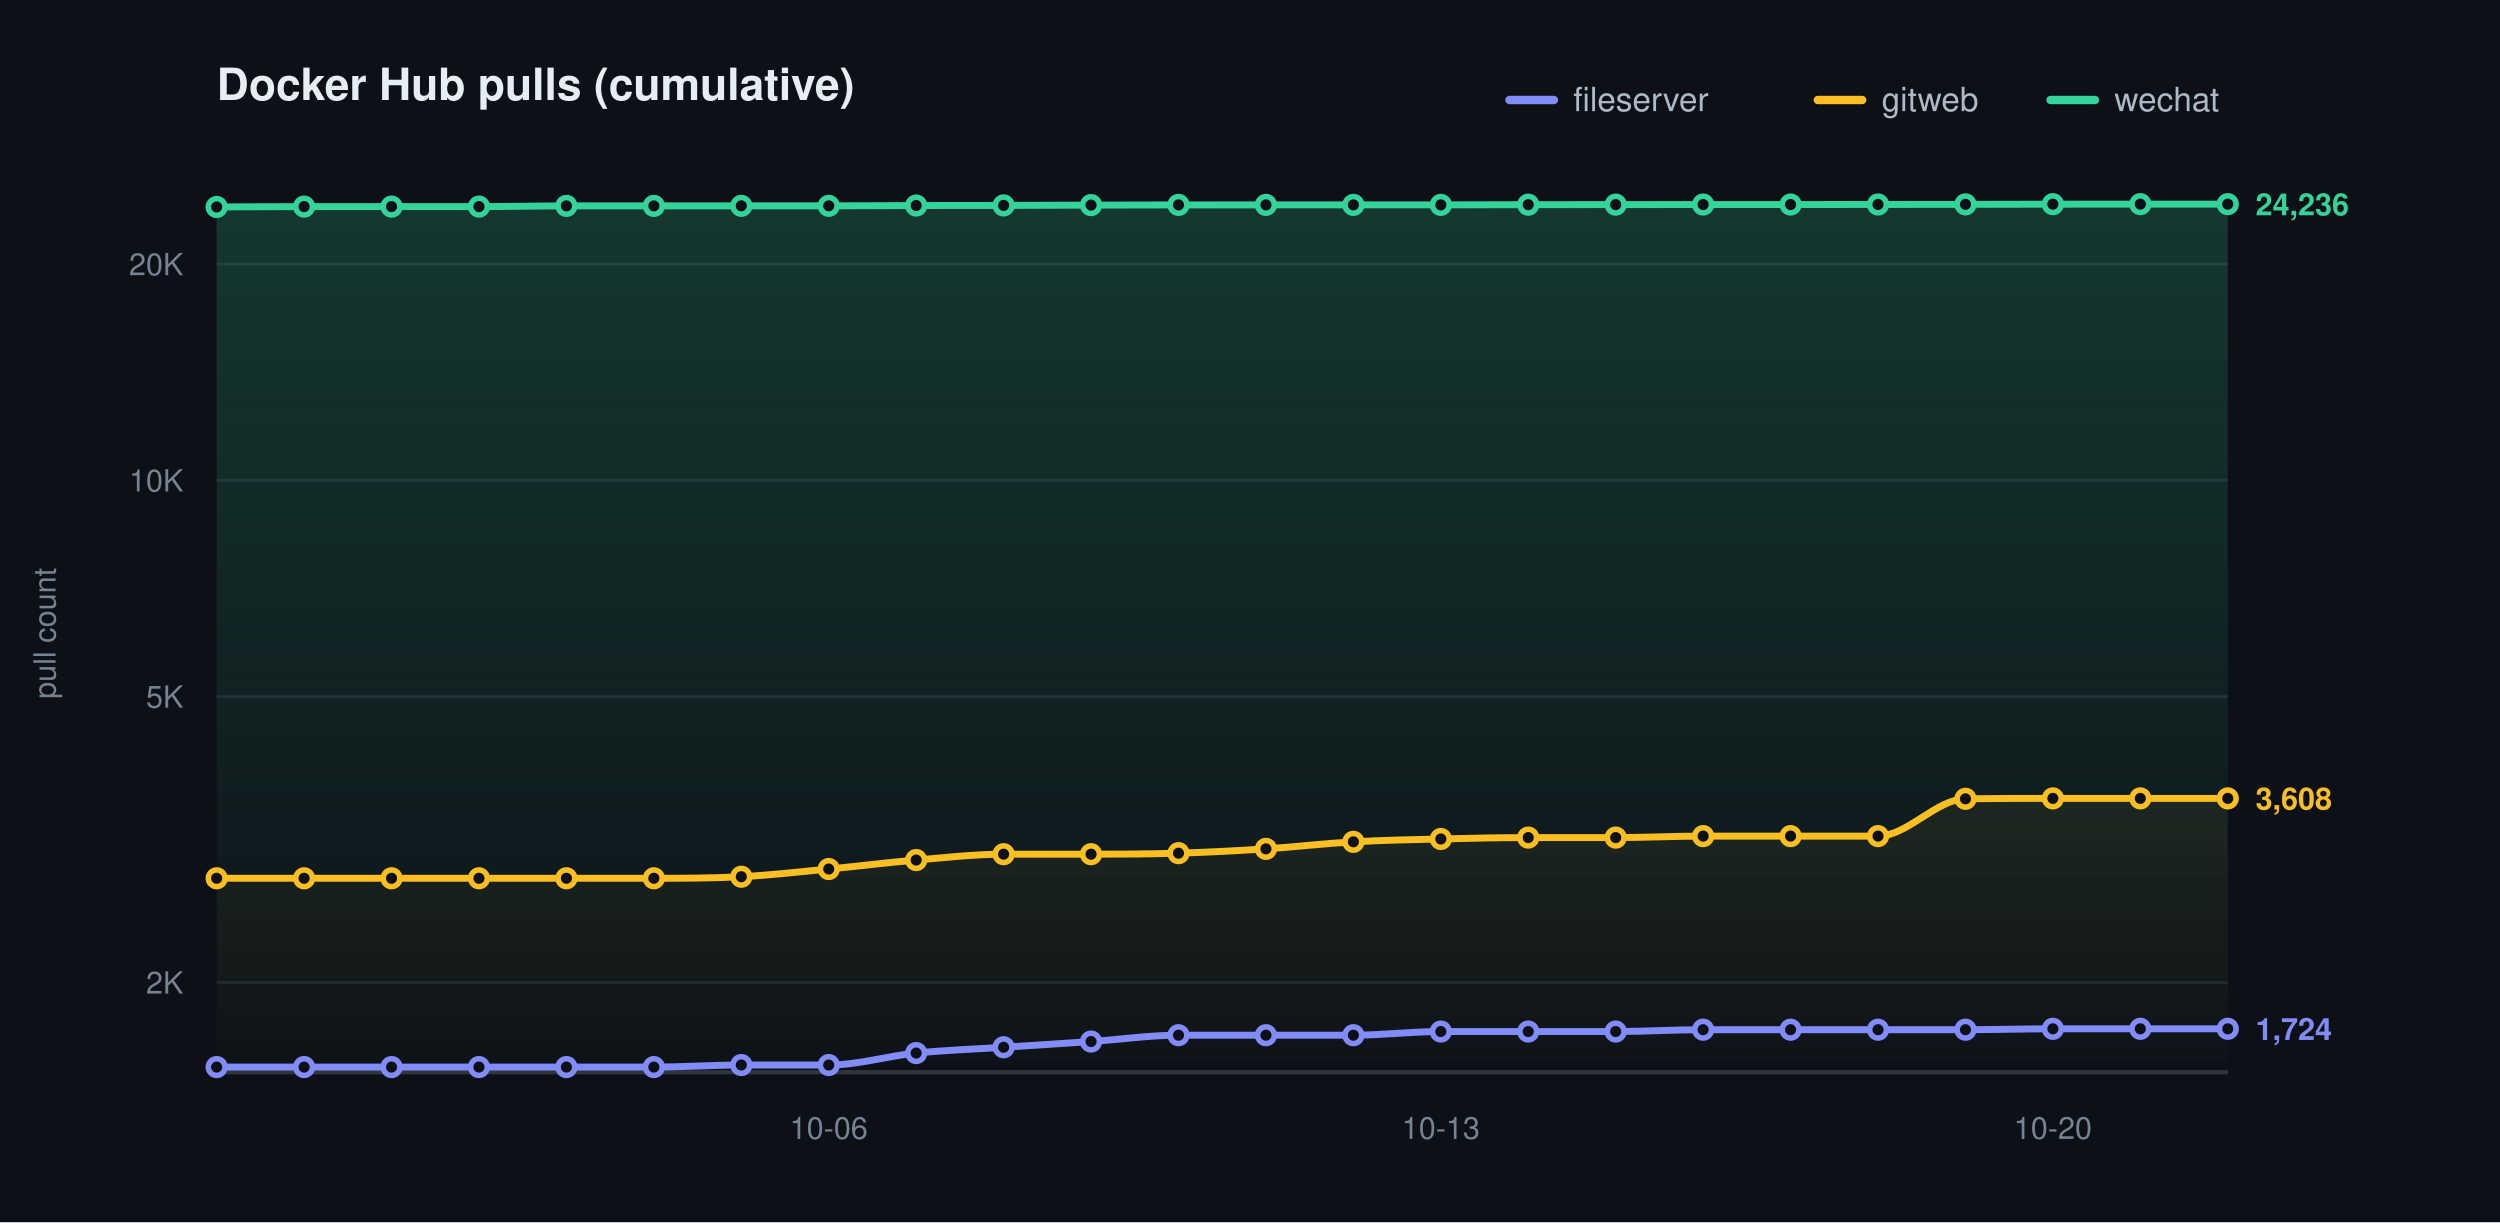
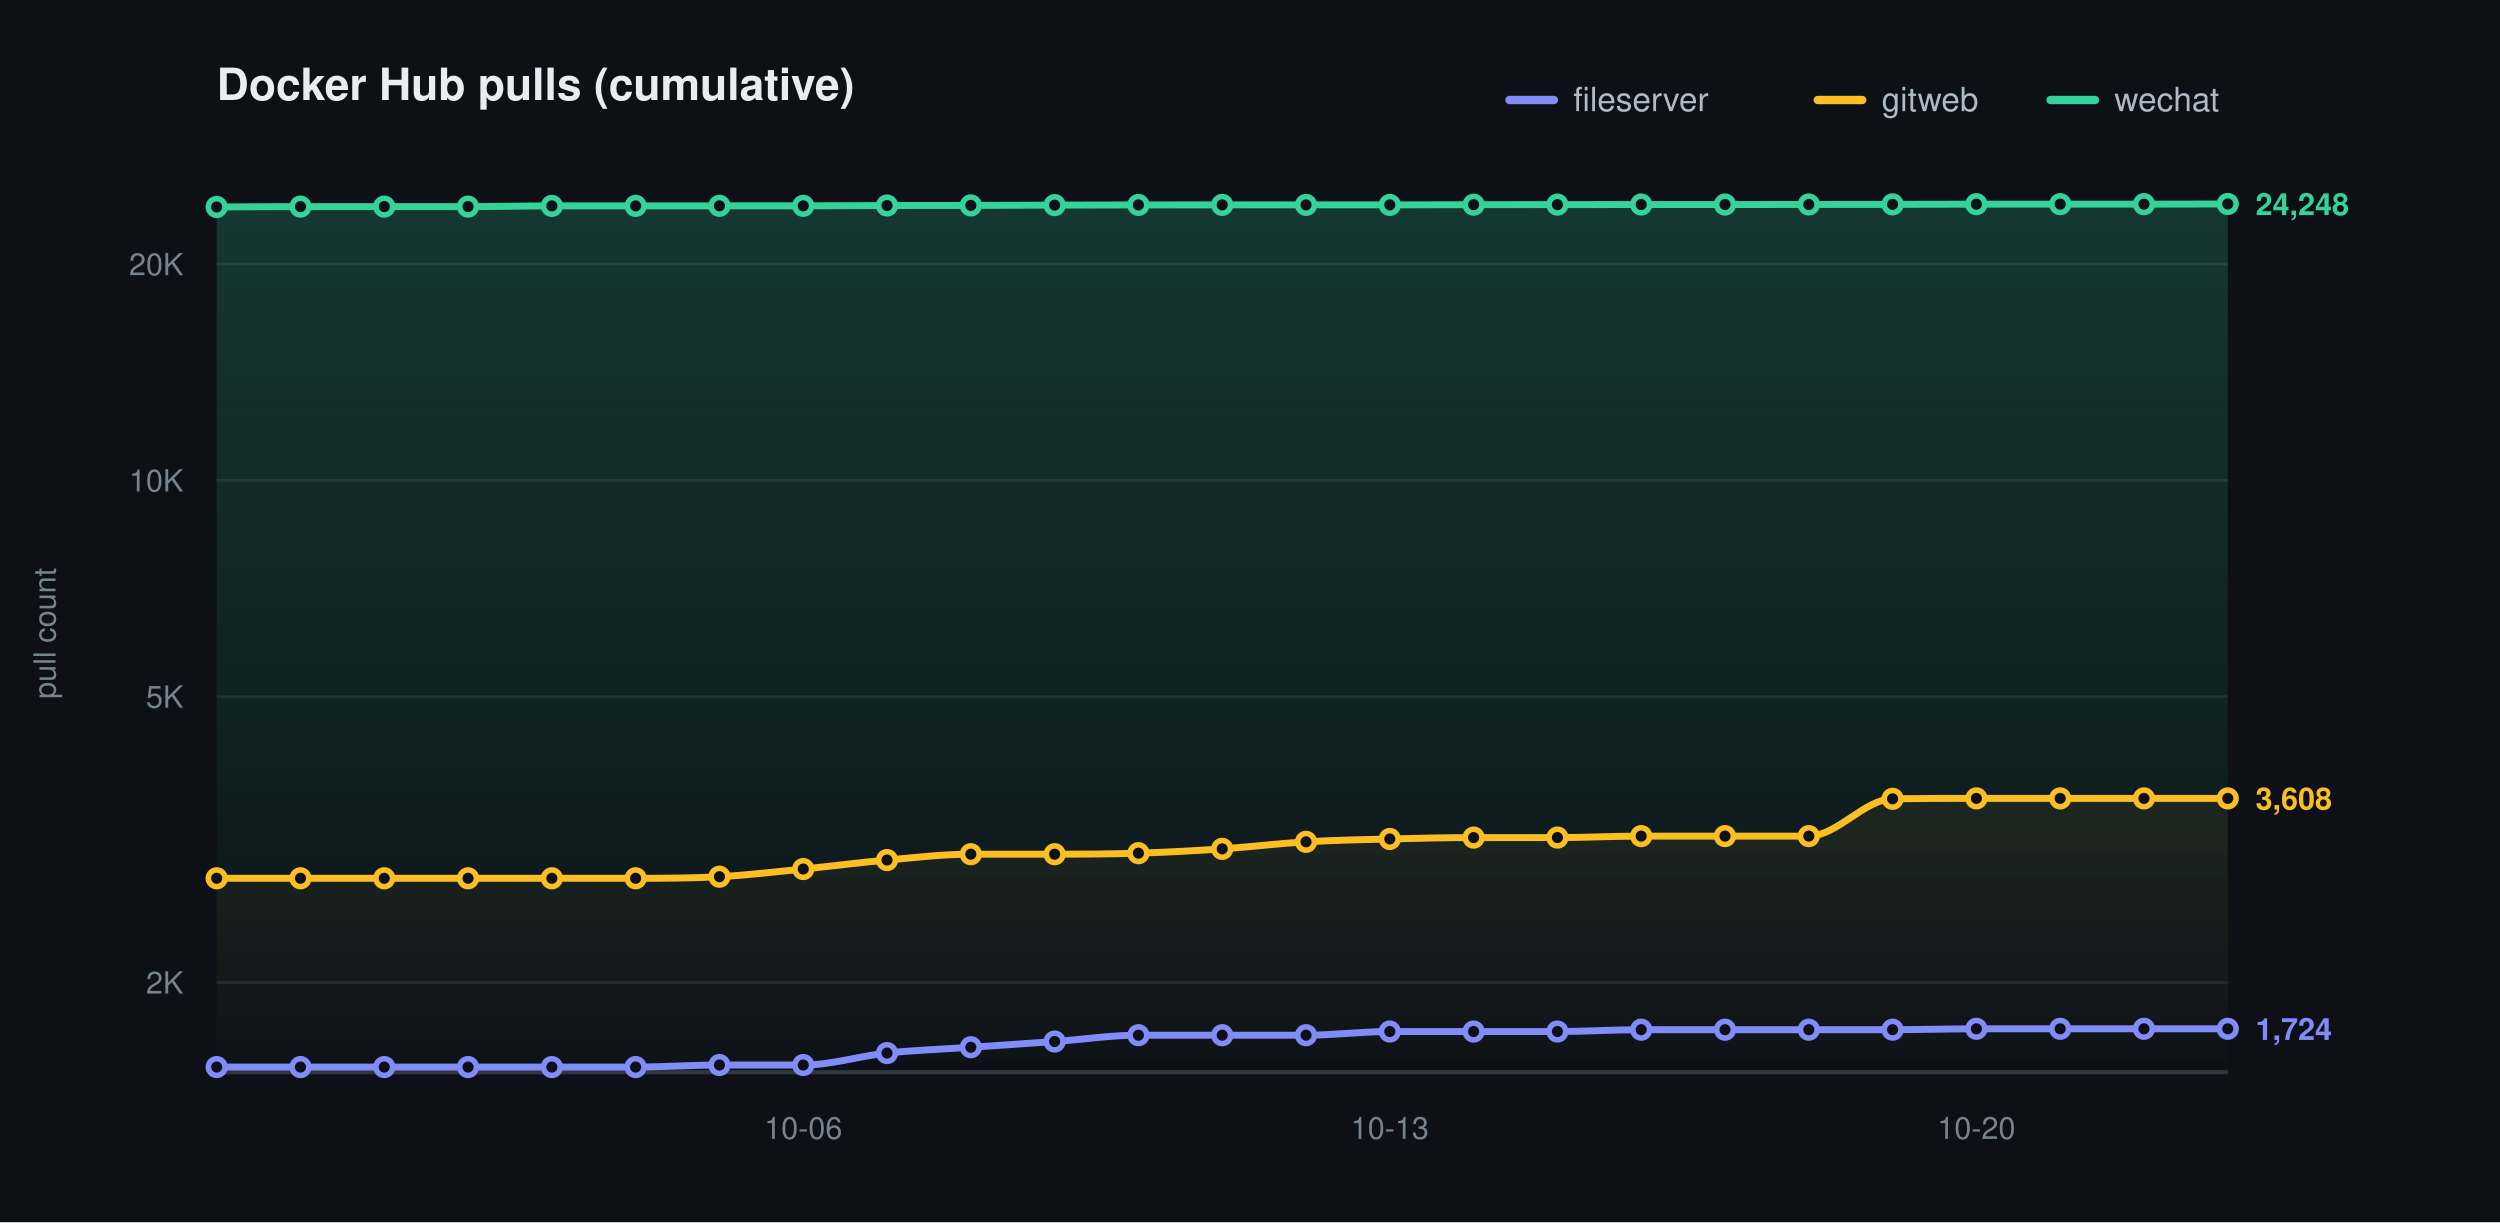
<svg xmlns="http://www.w3.org/2000/svg" width="900" height="440" viewBox="0 0 900 440" role="img" aria-label="Docker Hub pulls (cumulative)">
  <defs>
    <linearGradient id="grad0" gradientUnits="userSpaceOnUse" x1="0" y1="70.00" x2="0" y2="386.00">
      <stop offset="0" stop-color="#818cf8" stop-opacity="0.20" />
      <stop offset="1" stop-color="#818cf8" stop-opacity="0" />
    </linearGradient>
    <linearGradient id="grad1" gradientUnits="userSpaceOnUse" x1="0" y1="70.00" x2="0" y2="386.00">
      <stop offset="0" stop-color="#fbbf24" stop-opacity="0.20" />
      <stop offset="1" stop-color="#fbbf24" stop-opacity="0" />
    </linearGradient>
    <linearGradient id="grad2" gradientUnits="userSpaceOnUse" x1="0" y1="70.00" x2="0" y2="386.00">
      <stop offset="0" stop-color="#34d399" stop-opacity="0.20" />
      <stop offset="1" stop-color="#34d399" stop-opacity="0" />
    </linearGradient>
  </defs>
  <style>text{font-family:-apple-system,BlinkMacSystemFont,"Segoe UI",Helvetica,Arial,sans-serif}.t{font-size:16px;font-weight:600;fill:#e6edf3}.y{font-size:11px;fill:#768390}.x{font-size:11px;fill:#768390}.l{font-size:12px;fill:#adbac7}.e{font-size:11px;font-weight:600}</style>
  <rect width="900" height="440" fill="#0d1117" />
  <text class="t" x="78.00" y="36">Docker Hub pulls (cumulative)</text>
  <text class="y" x="20" y="228.00" transform="rotate(-90 20 228.00)" text-anchor="middle">pull count</text>
  <line x1="78.00" y1="353.69" x2="802.00" y2="353.69" stroke="#1f242c" stroke-width="1" />
  <text class="y" x="66.00" y="357.69" text-anchor="end">2K</text>
  <line x1="78.00" y1="250.77" x2="802.00" y2="250.77" stroke="#1f242c" stroke-width="1" />
  <text class="y" x="66.00" y="254.77" text-anchor="end">5K</text>
  <line x1="78.00" y1="172.92" x2="802.00" y2="172.92" stroke="#1f242c" stroke-width="1" />
  <text class="y" x="66.00" y="176.92" text-anchor="end">10K</text>
  <line x1="78.00" y1="95.06" x2="802.00" y2="95.06" stroke="#1f242c" stroke-width="1" />
  <text class="y" x="66.00" y="99.06" text-anchor="end">20K</text>
  <line x1="78.00" y1="386.00" x2="802.00" y2="386.00" stroke="#30363d" stroke-width="1.5" />
-   <text class="x" x="298.35" y="410.00" text-anchor="middle">10-06</text>
-   <text class="x" x="518.70" y="410.00" text-anchor="middle">10-13</text>
-   <text class="x" x="739.04" y="410.00" text-anchor="middle">10-20</text>
-   <path d="M 78.00 384.14 C 88.49 384.14 98.99 384.14 109.48 384.14 C 119.97 384.14 130.46 384.14 140.96 384.14 C 151.45 384.14 161.94 384.14 172.43 384.14 C 182.93 384.14 193.42 384.14 203.91 384.14 C 214.41 384.14 224.90 384.14 235.39 384.14 C 245.88 384.14 256.38 383.41 266.87 383.41 C 277.36 383.41 287.86 383.41 298.35 383.41 C 308.84 383.41 319.33 380.17 329.83 379.10 C 340.32 378.04 350.81 377.70 361.30 377.01 C 371.80 376.32 382.29 375.68 392.78 374.95 C 403.28 374.23 413.77 372.67 424.26 372.67 C 434.75 372.67 445.25 372.67 455.74 372.67 C 466.23 372.67 476.72 372.67 487.22 372.67 C 497.71 372.67 508.20 371.35 518.70 371.35 C 529.19 371.35 539.68 371.35 550.17 371.35 C 560.67 371.35 571.16 371.35 581.65 371.35 C 592.14 371.35 602.64 370.69 613.13 370.69 C 623.62 370.69 634.12 370.69 644.61 370.69 C 655.10 370.69 665.59 370.69 676.09 370.69 C 686.58 370.69 697.07 370.69 707.57 370.69 C 718.06 370.69 728.55 370.37 739.04 370.37 C 749.54 370.37 760.03 370.37 770.52 370.37 C 781.01 370.37 791.51 370.37 802.00 370.37 L 802.00 386.00 L 78.00 386.00 Z" fill="url(#grad0)" stroke="none" />
-   <path d="M 78.00 316.18 C 88.49 316.18 98.99 316.18 109.48 316.18 C 119.97 316.18 130.46 316.18 140.96 316.18 C 151.45 316.18 161.94 316.18 172.43 316.18 C 182.93 316.18 193.42 316.18 203.91 316.18 C 214.41 316.18 224.90 316.18 235.39 316.18 C 245.88 316.18 256.38 316.17 266.87 315.62 C 277.36 315.06 287.86 313.85 298.35 312.85 C 308.84 311.85 319.33 310.51 329.83 309.62 C 340.32 308.73 350.81 307.51 361.30 307.51 C 371.80 307.51 382.29 307.51 392.78 307.51 C 403.28 307.51 413.77 307.46 424.26 307.14 C 434.75 306.82 445.25 306.27 455.74 305.59 C 466.23 304.91 476.72 303.65 487.22 303.06 C 497.71 302.46 508.20 302.28 518.70 302.03 C 529.19 301.77 539.68 301.53 550.17 301.53 C 560.67 301.53 571.16 301.53 581.65 301.53 C 592.14 301.53 602.64 301.00 613.13 301.00 C 623.62 301.00 634.12 301.00 644.61 301.00 C 655.10 301.00 665.59 301.00 676.09 301.00 C 686.58 301.00 697.07 287.73 707.57 287.57 C 718.06 287.42 728.55 287.42 739.04 287.42 C 749.54 287.42 760.03 287.42 770.52 287.42 C 781.01 287.42 791.51 287.42 802.00 287.42 L 802.00 386.00 L 78.00 386.00 Z" fill="url(#grad1)" stroke="none" />
-   <path d="M 78.00 74.51 C 88.49 74.47 98.99 74.38 109.48 74.38 C 119.97 74.38 130.46 74.38 140.96 74.38 C 151.45 74.38 161.94 74.38 172.43 74.38 C 182.93 74.38 193.42 74.12 203.91 74.12 C 214.41 74.12 224.90 74.12 235.39 74.12 C 245.88 74.12 256.38 74.10 266.87 74.10 C 277.36 74.10 287.86 74.10 298.35 74.10 C 308.84 74.10 319.33 74.02 329.83 73.99 C 340.32 73.97 350.81 73.98 361.30 73.95 C 371.80 73.92 382.29 73.87 392.78 73.84 C 403.28 73.81 413.77 73.79 424.26 73.77 C 434.75 73.76 445.25 73.76 455.74 73.76 C 466.23 73.76 476.72 73.76 487.22 73.76 C 497.71 73.76 508.20 73.76 518.70 73.76 C 529.19 73.76 539.68 73.70 550.17 73.68 C 560.67 73.67 571.16 73.67 581.65 73.66 C 592.14 73.65 602.64 73.63 613.13 73.63 C 623.62 73.63 634.12 73.63 644.61 73.63 C 655.10 73.63 665.59 73.62 676.09 73.61 C 686.58 73.60 697.07 73.59 707.57 73.57 C 718.06 73.55 728.55 73.52 739.04 73.50 C 749.54 73.49 760.03 73.49 770.52 73.49 C 781.01 73.49 791.51 73.49 802.00 73.49 L 802.00 386.00 L 78.00 386.00 Z" fill="url(#grad2)" stroke="none" />
-   <path d="M 78.00 384.14 C 88.49 384.14 98.99 384.14 109.48 384.14 C 119.97 384.14 130.46 384.14 140.96 384.14 C 151.45 384.14 161.94 384.14 172.43 384.14 C 182.93 384.14 193.42 384.14 203.91 384.14 C 214.41 384.14 224.90 384.14 235.39 384.14 C 245.88 384.14 256.38 383.41 266.87 383.41 C 277.36 383.41 287.86 383.41 298.35 383.41 C 308.84 383.41 319.33 380.17 329.83 379.10 C 340.32 378.04 350.81 377.70 361.30 377.01 C 371.80 376.32 382.29 375.68 392.78 374.95 C 403.28 374.23 413.77 372.67 424.26 372.67 C 434.75 372.67 445.25 372.67 455.74 372.67 C 466.23 372.67 476.72 372.67 487.22 372.67 C 497.71 372.67 508.20 371.35 518.70 371.35 C 529.19 371.35 539.68 371.35 550.17 371.35 C 560.67 371.35 571.16 371.35 581.65 371.35 C 592.14 371.35 602.64 370.69 613.13 370.69 C 623.62 370.69 634.12 370.69 644.61 370.69 C 655.10 370.69 665.59 370.69 676.09 370.69 C 686.58 370.69 697.07 370.69 707.57 370.69 C 718.06 370.69 728.55 370.37 739.04 370.37 C 749.54 370.37 760.03 370.37 770.52 370.37 C 781.01 370.37 791.51 370.37 802.00 370.37" fill="none" stroke="#818cf8" stroke-width="2.5" stroke-linecap="round" stroke-linejoin="round" />
+   <text class="x" x="289.17" y="410.00" text-anchor="middle">10-06</text>
+   <text class="x" x="500.33" y="410.00" text-anchor="middle">10-13</text>
+   <text class="x" x="711.50" y="410.00" text-anchor="middle">10-20</text>
+   <path d="M 78.00 384.14 C 88.06 384.14 98.11 384.14 108.17 384.14 C 118.22 384.14 128.28 384.14 138.33 384.14 C 148.39 384.14 158.44 384.14 168.50 384.14 C 178.56 384.14 188.61 384.14 198.67 384.14 C 208.72 384.14 218.78 384.14 228.83 384.14 C 238.89 384.14 248.94 383.41 259.00 383.41 C 269.06 383.41 279.11 383.41 289.17 383.41 C 299.22 383.41 309.28 380.17 319.33 379.10 C 329.39 378.04 339.44 377.70 349.50 377.01 C 359.56 376.32 369.61 375.68 379.67 374.95 C 389.72 374.23 399.78 372.67 409.83 372.67 C 419.89 372.67 429.94 372.67 440.00 372.67 C 450.06 372.67 460.11 372.67 470.17 372.67 C 480.22 372.67 490.28 371.35 500.33 371.35 C 510.39 371.35 520.44 371.35 530.50 371.35 C 540.56 371.35 550.61 371.35 560.67 371.35 C 570.72 371.35 580.78 370.69 590.83 370.69 C 600.89 370.69 610.94 370.69 621.00 370.69 C 631.06 370.69 641.11 370.69 651.17 370.69 C 661.22 370.69 671.28 370.69 681.33 370.69 C 691.39 370.69 701.44 370.37 711.50 370.37 C 721.56 370.37 731.61 370.37 741.67 370.37 C 751.72 370.37 761.78 370.37 771.83 370.37 C 781.89 370.37 791.94 370.37 802.00 370.37 L 802.00 386.00 L 78.00 386.00 Z" fill="url(#grad0)" stroke="none" />
+   <path d="M 78.00 316.18 C 88.06 316.18 98.11 316.18 108.17 316.18 C 118.22 316.18 128.28 316.18 138.33 316.18 C 148.39 316.18 158.44 316.18 168.50 316.18 C 178.56 316.18 188.61 316.18 198.67 316.18 C 208.72 316.18 218.78 316.18 228.83 316.18 C 238.89 316.18 248.94 316.17 259.00 315.62 C 269.06 315.06 279.11 313.85 289.17 312.85 C 299.22 311.85 309.28 310.51 319.33 309.62 C 329.39 308.73 339.44 307.51 349.50 307.51 C 359.56 307.51 369.61 307.51 379.67 307.51 C 389.72 307.51 399.78 307.46 409.83 307.14 C 419.89 306.82 429.94 306.27 440.00 305.59 C 450.06 304.91 460.11 303.65 470.17 303.06 C 480.22 302.46 490.28 302.28 500.33 302.03 C 510.39 301.77 520.44 301.53 530.50 301.53 C 540.56 301.53 550.61 301.53 560.67 301.53 C 570.72 301.53 580.78 301.00 590.83 301.00 C 600.89 301.00 610.94 301.00 621.00 301.00 C 631.06 301.00 641.11 301.00 651.17 301.00 C 661.22 301.00 671.28 287.73 681.33 287.57 C 691.39 287.42 701.44 287.42 711.50 287.42 C 721.56 287.42 731.61 287.42 741.67 287.42 C 751.72 287.42 761.78 287.42 771.83 287.42 C 781.89 287.42 791.94 287.42 802.00 287.42 L 802.00 386.00 L 78.00 386.00 Z" fill="url(#grad1)" stroke="none" />
+   <path d="M 78.00 74.51 C 88.06 74.47 98.11 74.38 108.17 74.38 C 118.22 74.38 128.28 74.38 138.33 74.38 C 148.39 74.38 158.44 74.38 168.50 74.38 C 178.56 74.38 188.61 74.12 198.67 74.12 C 208.72 74.12 218.78 74.12 228.83 74.12 C 238.89 74.12 248.94 74.10 259.00 74.10 C 269.06 74.10 279.11 74.10 289.17 74.10 C 299.22 74.10 309.28 74.02 319.33 73.99 C 329.39 73.97 339.44 73.98 349.50 73.95 C 359.56 73.92 369.61 73.87 379.67 73.84 C 389.72 73.81 399.78 73.79 409.83 73.77 C 419.89 73.76 429.94 73.76 440.00 73.76 C 450.06 73.76 460.11 73.76 470.17 73.76 C 480.22 73.76 490.28 73.76 500.33 73.76 C 510.39 73.76 520.44 73.70 530.50 73.68 C 540.56 73.67 550.61 73.67 560.67 73.66 C 570.72 73.65 580.78 73.63 590.83 73.63 C 600.89 73.63 610.94 73.63 621.00 73.63 C 631.06 73.63 641.11 73.62 651.17 73.61 C 661.22 73.60 671.28 73.59 681.33 73.57 C 691.39 73.55 701.44 73.52 711.50 73.50 C 721.56 73.49 731.61 73.49 741.67 73.49 C 751.72 73.49 761.78 73.49 771.83 73.49 C 781.89 73.49 791.94 73.45 802.00 73.43 L 802.00 386.00 L 78.00 386.00 Z" fill="url(#grad2)" stroke="none" />
+   <path d="M 78.00 384.14 C 88.06 384.14 98.11 384.14 108.17 384.14 C 118.22 384.14 128.28 384.14 138.33 384.14 C 148.39 384.14 158.44 384.14 168.50 384.14 C 178.56 384.14 188.61 384.14 198.67 384.14 C 208.72 384.14 218.78 384.14 228.83 384.14 C 238.89 384.14 248.94 383.41 259.00 383.41 C 269.06 383.41 279.11 383.41 289.17 383.41 C 299.22 383.41 309.28 380.17 319.33 379.10 C 329.39 378.04 339.44 377.70 349.50 377.01 C 359.56 376.32 369.61 375.68 379.67 374.95 C 389.72 374.23 399.78 372.67 409.83 372.67 C 419.89 372.67 429.94 372.67 440.00 372.67 C 450.06 372.67 460.11 372.67 470.17 372.67 C 480.22 372.67 490.28 371.35 500.33 371.35 C 510.39 371.35 520.44 371.35 530.50 371.35 C 540.56 371.35 550.61 371.35 560.67 371.35 C 570.72 371.35 580.78 370.69 590.83 370.69 C 600.89 370.69 610.94 370.69 621.00 370.69 C 631.06 370.69 641.11 370.69 651.17 370.69 C 661.22 370.69 671.28 370.69 681.33 370.69 C 691.39 370.69 701.44 370.37 711.50 370.37 C 721.56 370.37 731.61 370.37 741.67 370.37 C 751.72 370.37 761.78 370.37 771.83 370.37 C 781.89 370.37 791.94 370.37 802.00 370.37" fill="none" stroke="#818cf8" stroke-width="2.5" stroke-linecap="round" stroke-linejoin="round" />
  <circle cx="78.00" cy="384.14" r="3" fill="#0d1117" stroke="#818cf8" stroke-width="2" />
-   <circle cx="109.48" cy="384.14" r="3" fill="#0d1117" stroke="#818cf8" stroke-width="2" />
-   <circle cx="140.96" cy="384.14" r="3" fill="#0d1117" stroke="#818cf8" stroke-width="2" />
-   <circle cx="172.43" cy="384.14" r="3" fill="#0d1117" stroke="#818cf8" stroke-width="2" />
-   <circle cx="203.91" cy="384.14" r="3" fill="#0d1117" stroke="#818cf8" stroke-width="2" />
-   <circle cx="235.39" cy="384.14" r="3" fill="#0d1117" stroke="#818cf8" stroke-width="2" />
-   <circle cx="266.87" cy="383.41" r="3" fill="#0d1117" stroke="#818cf8" stroke-width="2" />
-   <circle cx="298.35" cy="383.41" r="3" fill="#0d1117" stroke="#818cf8" stroke-width="2" />
-   <circle cx="329.83" cy="379.10" r="3" fill="#0d1117" stroke="#818cf8" stroke-width="2" />
-   <circle cx="361.30" cy="377.01" r="3" fill="#0d1117" stroke="#818cf8" stroke-width="2" />
-   <circle cx="392.78" cy="374.95" r="3" fill="#0d1117" stroke="#818cf8" stroke-width="2" />
-   <circle cx="424.26" cy="372.67" r="3" fill="#0d1117" stroke="#818cf8" stroke-width="2" />
-   <circle cx="455.74" cy="372.67" r="3" fill="#0d1117" stroke="#818cf8" stroke-width="2" />
-   <circle cx="487.22" cy="372.67" r="3" fill="#0d1117" stroke="#818cf8" stroke-width="2" />
-   <circle cx="518.70" cy="371.35" r="3" fill="#0d1117" stroke="#818cf8" stroke-width="2" />
-   <circle cx="550.17" cy="371.35" r="3" fill="#0d1117" stroke="#818cf8" stroke-width="2" />
-   <circle cx="581.65" cy="371.35" r="3" fill="#0d1117" stroke="#818cf8" stroke-width="2" />
-   <circle cx="613.13" cy="370.69" r="3" fill="#0d1117" stroke="#818cf8" stroke-width="2" />
-   <circle cx="644.61" cy="370.69" r="3" fill="#0d1117" stroke="#818cf8" stroke-width="2" />
-   <circle cx="676.09" cy="370.69" r="3" fill="#0d1117" stroke="#818cf8" stroke-width="2" />
-   <circle cx="707.57" cy="370.69" r="3" fill="#0d1117" stroke="#818cf8" stroke-width="2" />
-   <circle cx="739.04" cy="370.37" r="3" fill="#0d1117" stroke="#818cf8" stroke-width="2" />
-   <circle cx="770.52" cy="370.37" r="3" fill="#0d1117" stroke="#818cf8" stroke-width="2" />
+   <circle cx="108.17" cy="384.14" r="3" fill="#0d1117" stroke="#818cf8" stroke-width="2" />
+   <circle cx="138.33" cy="384.14" r="3" fill="#0d1117" stroke="#818cf8" stroke-width="2" />
+   <circle cx="168.50" cy="384.14" r="3" fill="#0d1117" stroke="#818cf8" stroke-width="2" />
+   <circle cx="198.67" cy="384.14" r="3" fill="#0d1117" stroke="#818cf8" stroke-width="2" />
+   <circle cx="228.83" cy="384.14" r="3" fill="#0d1117" stroke="#818cf8" stroke-width="2" />
+   <circle cx="259.00" cy="383.41" r="3" fill="#0d1117" stroke="#818cf8" stroke-width="2" />
+   <circle cx="289.17" cy="383.41" r="3" fill="#0d1117" stroke="#818cf8" stroke-width="2" />
+   <circle cx="319.33" cy="379.10" r="3" fill="#0d1117" stroke="#818cf8" stroke-width="2" />
+   <circle cx="349.50" cy="377.01" r="3" fill="#0d1117" stroke="#818cf8" stroke-width="2" />
+   <circle cx="379.67" cy="374.95" r="3" fill="#0d1117" stroke="#818cf8" stroke-width="2" />
+   <circle cx="409.83" cy="372.67" r="3" fill="#0d1117" stroke="#818cf8" stroke-width="2" />
+   <circle cx="440.00" cy="372.67" r="3" fill="#0d1117" stroke="#818cf8" stroke-width="2" />
+   <circle cx="470.17" cy="372.67" r="3" fill="#0d1117" stroke="#818cf8" stroke-width="2" />
+   <circle cx="500.33" cy="371.35" r="3" fill="#0d1117" stroke="#818cf8" stroke-width="2" />
+   <circle cx="530.50" cy="371.35" r="3" fill="#0d1117" stroke="#818cf8" stroke-width="2" />
+   <circle cx="560.67" cy="371.35" r="3" fill="#0d1117" stroke="#818cf8" stroke-width="2" />
+   <circle cx="590.83" cy="370.69" r="3" fill="#0d1117" stroke="#818cf8" stroke-width="2" />
+   <circle cx="621.00" cy="370.69" r="3" fill="#0d1117" stroke="#818cf8" stroke-width="2" />
+   <circle cx="651.17" cy="370.69" r="3" fill="#0d1117" stroke="#818cf8" stroke-width="2" />
+   <circle cx="681.33" cy="370.69" r="3" fill="#0d1117" stroke="#818cf8" stroke-width="2" />
+   <circle cx="711.50" cy="370.37" r="3" fill="#0d1117" stroke="#818cf8" stroke-width="2" />
+   <circle cx="741.67" cy="370.37" r="3" fill="#0d1117" stroke="#818cf8" stroke-width="2" />
+   <circle cx="771.83" cy="370.37" r="3" fill="#0d1117" stroke="#818cf8" stroke-width="2" />
  <circle cx="802.00" cy="370.37" r="3" fill="#0d1117" stroke="#818cf8" stroke-width="2" />
  <text class="e" x="812.00" y="374.37" fill="#818cf8">1,724</text>
-   <path d="M 78.00 316.18 C 88.49 316.18 98.99 316.18 109.48 316.18 C 119.97 316.18 130.46 316.18 140.96 316.18 C 151.45 316.18 161.94 316.18 172.43 316.18 C 182.93 316.18 193.42 316.18 203.91 316.18 C 214.41 316.18 224.90 316.18 235.39 316.18 C 245.88 316.18 256.38 316.17 266.87 315.62 C 277.36 315.06 287.86 313.85 298.35 312.85 C 308.84 311.85 319.33 310.51 329.83 309.62 C 340.32 308.73 350.81 307.51 361.30 307.51 C 371.80 307.51 382.29 307.51 392.78 307.51 C 403.28 307.51 413.77 307.46 424.26 307.14 C 434.75 306.82 445.25 306.27 455.74 305.59 C 466.23 304.91 476.72 303.65 487.22 303.06 C 497.71 302.46 508.20 302.28 518.70 302.03 C 529.19 301.77 539.68 301.53 550.17 301.53 C 560.67 301.53 571.16 301.53 581.65 301.53 C 592.14 301.53 602.64 301.00 613.13 301.00 C 623.62 301.00 634.12 301.00 644.61 301.00 C 655.10 301.00 665.59 301.00 676.09 301.00 C 686.58 301.00 697.07 287.73 707.57 287.57 C 718.06 287.42 728.55 287.42 739.04 287.42 C 749.54 287.42 760.03 287.42 770.52 287.42 C 781.01 287.42 791.51 287.42 802.00 287.42" fill="none" stroke="#fbbf24" stroke-width="2.5" stroke-linecap="round" stroke-linejoin="round" />
+   <path d="M 78.00 316.18 C 88.06 316.18 98.11 316.18 108.17 316.18 C 118.22 316.18 128.28 316.18 138.33 316.18 C 148.39 316.18 158.44 316.18 168.50 316.18 C 178.56 316.18 188.61 316.18 198.67 316.18 C 208.72 316.18 218.78 316.18 228.83 316.18 C 238.89 316.18 248.94 316.17 259.00 315.62 C 269.06 315.06 279.11 313.85 289.17 312.85 C 299.22 311.85 309.28 310.51 319.33 309.62 C 329.39 308.73 339.44 307.51 349.50 307.51 C 359.56 307.51 369.61 307.51 379.67 307.51 C 389.72 307.51 399.78 307.46 409.83 307.14 C 419.89 306.82 429.94 306.27 440.00 305.59 C 450.06 304.91 460.11 303.65 470.17 303.06 C 480.22 302.46 490.28 302.28 500.33 302.03 C 510.39 301.77 520.44 301.53 530.50 301.53 C 540.56 301.53 550.61 301.53 560.67 301.53 C 570.72 301.53 580.78 301.00 590.83 301.00 C 600.89 301.00 610.94 301.00 621.00 301.00 C 631.06 301.00 641.11 301.00 651.17 301.00 C 661.22 301.00 671.28 287.73 681.33 287.57 C 691.39 287.42 701.44 287.42 711.50 287.42 C 721.56 287.42 731.61 287.42 741.67 287.42 C 751.72 287.42 761.78 287.42 771.83 287.42 C 781.89 287.42 791.94 287.42 802.00 287.42" fill="none" stroke="#fbbf24" stroke-width="2.5" stroke-linecap="round" stroke-linejoin="round" />
  <circle cx="78.00" cy="316.18" r="3" fill="#0d1117" stroke="#fbbf24" stroke-width="2" />
-   <circle cx="109.48" cy="316.18" r="3" fill="#0d1117" stroke="#fbbf24" stroke-width="2" />
-   <circle cx="140.96" cy="316.18" r="3" fill="#0d1117" stroke="#fbbf24" stroke-width="2" />
-   <circle cx="172.43" cy="316.18" r="3" fill="#0d1117" stroke="#fbbf24" stroke-width="2" />
-   <circle cx="203.91" cy="316.18" r="3" fill="#0d1117" stroke="#fbbf24" stroke-width="2" />
-   <circle cx="235.39" cy="316.18" r="3" fill="#0d1117" stroke="#fbbf24" stroke-width="2" />
-   <circle cx="266.87" cy="315.62" r="3" fill="#0d1117" stroke="#fbbf24" stroke-width="2" />
-   <circle cx="298.35" cy="312.85" r="3" fill="#0d1117" stroke="#fbbf24" stroke-width="2" />
-   <circle cx="329.83" cy="309.62" r="3" fill="#0d1117" stroke="#fbbf24" stroke-width="2" />
-   <circle cx="361.30" cy="307.51" r="3" fill="#0d1117" stroke="#fbbf24" stroke-width="2" />
-   <circle cx="392.78" cy="307.51" r="3" fill="#0d1117" stroke="#fbbf24" stroke-width="2" />
-   <circle cx="424.26" cy="307.14" r="3" fill="#0d1117" stroke="#fbbf24" stroke-width="2" />
-   <circle cx="455.74" cy="305.59" r="3" fill="#0d1117" stroke="#fbbf24" stroke-width="2" />
-   <circle cx="487.22" cy="303.06" r="3" fill="#0d1117" stroke="#fbbf24" stroke-width="2" />
-   <circle cx="518.70" cy="302.03" r="3" fill="#0d1117" stroke="#fbbf24" stroke-width="2" />
-   <circle cx="550.17" cy="301.53" r="3" fill="#0d1117" stroke="#fbbf24" stroke-width="2" />
-   <circle cx="581.65" cy="301.53" r="3" fill="#0d1117" stroke="#fbbf24" stroke-width="2" />
-   <circle cx="613.13" cy="301.00" r="3" fill="#0d1117" stroke="#fbbf24" stroke-width="2" />
-   <circle cx="644.61" cy="301.00" r="3" fill="#0d1117" stroke="#fbbf24" stroke-width="2" />
-   <circle cx="676.09" cy="301.00" r="3" fill="#0d1117" stroke="#fbbf24" stroke-width="2" />
-   <circle cx="707.57" cy="287.57" r="3" fill="#0d1117" stroke="#fbbf24" stroke-width="2" />
-   <circle cx="739.04" cy="287.42" r="3" fill="#0d1117" stroke="#fbbf24" stroke-width="2" />
-   <circle cx="770.52" cy="287.42" r="3" fill="#0d1117" stroke="#fbbf24" stroke-width="2" />
+   <circle cx="108.17" cy="316.18" r="3" fill="#0d1117" stroke="#fbbf24" stroke-width="2" />
+   <circle cx="138.33" cy="316.18" r="3" fill="#0d1117" stroke="#fbbf24" stroke-width="2" />
+   <circle cx="168.50" cy="316.18" r="3" fill="#0d1117" stroke="#fbbf24" stroke-width="2" />
+   <circle cx="198.67" cy="316.18" r="3" fill="#0d1117" stroke="#fbbf24" stroke-width="2" />
+   <circle cx="228.83" cy="316.18" r="3" fill="#0d1117" stroke="#fbbf24" stroke-width="2" />
+   <circle cx="259.00" cy="315.62" r="3" fill="#0d1117" stroke="#fbbf24" stroke-width="2" />
+   <circle cx="289.17" cy="312.85" r="3" fill="#0d1117" stroke="#fbbf24" stroke-width="2" />
+   <circle cx="319.33" cy="309.62" r="3" fill="#0d1117" stroke="#fbbf24" stroke-width="2" />
+   <circle cx="349.50" cy="307.51" r="3" fill="#0d1117" stroke="#fbbf24" stroke-width="2" />
+   <circle cx="379.67" cy="307.51" r="3" fill="#0d1117" stroke="#fbbf24" stroke-width="2" />
+   <circle cx="409.83" cy="307.14" r="3" fill="#0d1117" stroke="#fbbf24" stroke-width="2" />
+   <circle cx="440.00" cy="305.59" r="3" fill="#0d1117" stroke="#fbbf24" stroke-width="2" />
+   <circle cx="470.17" cy="303.06" r="3" fill="#0d1117" stroke="#fbbf24" stroke-width="2" />
+   <circle cx="500.33" cy="302.03" r="3" fill="#0d1117" stroke="#fbbf24" stroke-width="2" />
+   <circle cx="530.50" cy="301.53" r="3" fill="#0d1117" stroke="#fbbf24" stroke-width="2" />
+   <circle cx="560.67" cy="301.53" r="3" fill="#0d1117" stroke="#fbbf24" stroke-width="2" />
+   <circle cx="590.83" cy="301.00" r="3" fill="#0d1117" stroke="#fbbf24" stroke-width="2" />
+   <circle cx="621.00" cy="301.00" r="3" fill="#0d1117" stroke="#fbbf24" stroke-width="2" />
+   <circle cx="651.17" cy="301.00" r="3" fill="#0d1117" stroke="#fbbf24" stroke-width="2" />
+   <circle cx="681.33" cy="287.57" r="3" fill="#0d1117" stroke="#fbbf24" stroke-width="2" />
+   <circle cx="711.50" cy="287.42" r="3" fill="#0d1117" stroke="#fbbf24" stroke-width="2" />
+   <circle cx="741.67" cy="287.42" r="3" fill="#0d1117" stroke="#fbbf24" stroke-width="2" />
+   <circle cx="771.83" cy="287.42" r="3" fill="#0d1117" stroke="#fbbf24" stroke-width="2" />
  <circle cx="802.00" cy="287.42" r="3" fill="#0d1117" stroke="#fbbf24" stroke-width="2" />
  <text class="e" x="812.00" y="291.42" fill="#fbbf24">3,608</text>
-   <path d="M 78.00 74.51 C 88.49 74.47 98.99 74.38 109.48 74.38 C 119.97 74.38 130.46 74.38 140.96 74.38 C 151.45 74.38 161.94 74.38 172.43 74.38 C 182.93 74.38 193.42 74.12 203.91 74.12 C 214.41 74.12 224.90 74.12 235.39 74.12 C 245.88 74.12 256.38 74.10 266.87 74.10 C 277.36 74.10 287.86 74.10 298.35 74.10 C 308.84 74.10 319.33 74.02 329.83 73.99 C 340.32 73.97 350.81 73.98 361.30 73.95 C 371.80 73.92 382.29 73.87 392.78 73.84 C 403.28 73.81 413.77 73.79 424.26 73.77 C 434.75 73.76 445.25 73.76 455.74 73.76 C 466.23 73.76 476.72 73.76 487.22 73.76 C 497.71 73.76 508.20 73.76 518.70 73.76 C 529.19 73.76 539.68 73.70 550.17 73.68 C 560.67 73.67 571.16 73.67 581.65 73.66 C 592.14 73.65 602.64 73.63 613.13 73.63 C 623.62 73.63 634.12 73.63 644.61 73.63 C 655.10 73.63 665.59 73.62 676.09 73.61 C 686.58 73.60 697.07 73.59 707.57 73.57 C 718.06 73.55 728.55 73.52 739.04 73.50 C 749.54 73.49 760.03 73.49 770.52 73.49 C 781.01 73.49 791.51 73.49 802.00 73.49" fill="none" stroke="#34d399" stroke-width="2.5" stroke-linecap="round" stroke-linejoin="round" />
+   <path d="M 78.00 74.51 C 88.06 74.47 98.11 74.38 108.17 74.38 C 118.22 74.38 128.28 74.38 138.33 74.38 C 148.39 74.38 158.44 74.38 168.50 74.38 C 178.56 74.38 188.61 74.12 198.67 74.12 C 208.72 74.12 218.78 74.12 228.83 74.12 C 238.89 74.12 248.94 74.10 259.00 74.10 C 269.06 74.10 279.11 74.10 289.17 74.10 C 299.22 74.10 309.28 74.02 319.33 73.99 C 329.39 73.97 339.44 73.98 349.50 73.95 C 359.56 73.92 369.61 73.87 379.67 73.84 C 389.72 73.81 399.78 73.79 409.83 73.77 C 419.89 73.76 429.94 73.76 440.00 73.76 C 450.06 73.76 460.11 73.76 470.17 73.76 C 480.22 73.76 490.28 73.76 500.33 73.76 C 510.39 73.76 520.44 73.70 530.50 73.68 C 540.56 73.67 550.61 73.67 560.67 73.66 C 570.72 73.65 580.78 73.63 590.83 73.63 C 600.89 73.63 610.94 73.63 621.00 73.63 C 631.06 73.63 641.11 73.62 651.17 73.61 C 661.22 73.60 671.28 73.59 681.33 73.57 C 691.39 73.55 701.44 73.52 711.50 73.50 C 721.56 73.49 731.61 73.49 741.67 73.49 C 751.72 73.49 761.78 73.49 771.83 73.49 C 781.89 73.49 791.94 73.45 802.00 73.43" fill="none" stroke="#34d399" stroke-width="2.5" stroke-linecap="round" stroke-linejoin="round" />
  <circle cx="78.00" cy="74.51" r="3" fill="#0d1117" stroke="#34d399" stroke-width="2" />
-   <circle cx="109.48" cy="74.38" r="3" fill="#0d1117" stroke="#34d399" stroke-width="2" />
-   <circle cx="140.96" cy="74.38" r="3" fill="#0d1117" stroke="#34d399" stroke-width="2" />
-   <circle cx="172.43" cy="74.38" r="3" fill="#0d1117" stroke="#34d399" stroke-width="2" />
-   <circle cx="203.91" cy="74.12" r="3" fill="#0d1117" stroke="#34d399" stroke-width="2" />
-   <circle cx="235.39" cy="74.12" r="3" fill="#0d1117" stroke="#34d399" stroke-width="2" />
-   <circle cx="266.87" cy="74.10" r="3" fill="#0d1117" stroke="#34d399" stroke-width="2" />
-   <circle cx="298.35" cy="74.10" r="3" fill="#0d1117" stroke="#34d399" stroke-width="2" />
-   <circle cx="329.83" cy="73.99" r="3" fill="#0d1117" stroke="#34d399" stroke-width="2" />
-   <circle cx="361.30" cy="73.95" r="3" fill="#0d1117" stroke="#34d399" stroke-width="2" />
-   <circle cx="392.78" cy="73.84" r="3" fill="#0d1117" stroke="#34d399" stroke-width="2" />
-   <circle cx="424.26" cy="73.77" r="3" fill="#0d1117" stroke="#34d399" stroke-width="2" />
-   <circle cx="455.74" cy="73.76" r="3" fill="#0d1117" stroke="#34d399" stroke-width="2" />
-   <circle cx="487.22" cy="73.76" r="3" fill="#0d1117" stroke="#34d399" stroke-width="2" />
-   <circle cx="518.70" cy="73.76" r="3" fill="#0d1117" stroke="#34d399" stroke-width="2" />
-   <circle cx="550.17" cy="73.68" r="3" fill="#0d1117" stroke="#34d399" stroke-width="2" />
-   <circle cx="581.65" cy="73.66" r="3" fill="#0d1117" stroke="#34d399" stroke-width="2" />
-   <circle cx="613.13" cy="73.63" r="3" fill="#0d1117" stroke="#34d399" stroke-width="2" />
-   <circle cx="644.61" cy="73.63" r="3" fill="#0d1117" stroke="#34d399" stroke-width="2" />
-   <circle cx="676.09" cy="73.61" r="3" fill="#0d1117" stroke="#34d399" stroke-width="2" />
-   <circle cx="707.57" cy="73.57" r="3" fill="#0d1117" stroke="#34d399" stroke-width="2" />
-   <circle cx="739.04" cy="73.50" r="3" fill="#0d1117" stroke="#34d399" stroke-width="2" />
-   <circle cx="770.52" cy="73.49" r="3" fill="#0d1117" stroke="#34d399" stroke-width="2" />
-   <circle cx="802.00" cy="73.49" r="3" fill="#0d1117" stroke="#34d399" stroke-width="2" />
-   <text class="e" x="812.00" y="77.49" fill="#34d399">24,236</text>
+   <circle cx="108.17" cy="74.38" r="3" fill="#0d1117" stroke="#34d399" stroke-width="2" />
+   <circle cx="138.33" cy="74.38" r="3" fill="#0d1117" stroke="#34d399" stroke-width="2" />
+   <circle cx="168.50" cy="74.38" r="3" fill="#0d1117" stroke="#34d399" stroke-width="2" />
+   <circle cx="198.67" cy="74.12" r="3" fill="#0d1117" stroke="#34d399" stroke-width="2" />
+   <circle cx="228.83" cy="74.12" r="3" fill="#0d1117" stroke="#34d399" stroke-width="2" />
+   <circle cx="259.00" cy="74.10" r="3" fill="#0d1117" stroke="#34d399" stroke-width="2" />
+   <circle cx="289.17" cy="74.10" r="3" fill="#0d1117" stroke="#34d399" stroke-width="2" />
+   <circle cx="319.33" cy="73.99" r="3" fill="#0d1117" stroke="#34d399" stroke-width="2" />
+   <circle cx="349.50" cy="73.95" r="3" fill="#0d1117" stroke="#34d399" stroke-width="2" />
+   <circle cx="379.67" cy="73.84" r="3" fill="#0d1117" stroke="#34d399" stroke-width="2" />
+   <circle cx="409.83" cy="73.77" r="3" fill="#0d1117" stroke="#34d399" stroke-width="2" />
+   <circle cx="440.00" cy="73.76" r="3" fill="#0d1117" stroke="#34d399" stroke-width="2" />
+   <circle cx="470.17" cy="73.76" r="3" fill="#0d1117" stroke="#34d399" stroke-width="2" />
+   <circle cx="500.33" cy="73.76" r="3" fill="#0d1117" stroke="#34d399" stroke-width="2" />
+   <circle cx="530.50" cy="73.68" r="3" fill="#0d1117" stroke="#34d399" stroke-width="2" />
+   <circle cx="560.67" cy="73.66" r="3" fill="#0d1117" stroke="#34d399" stroke-width="2" />
+   <circle cx="590.83" cy="73.63" r="3" fill="#0d1117" stroke="#34d399" stroke-width="2" />
+   <circle cx="621.00" cy="73.63" r="3" fill="#0d1117" stroke="#34d399" stroke-width="2" />
+   <circle cx="651.17" cy="73.61" r="3" fill="#0d1117" stroke="#34d399" stroke-width="2" />
+   <circle cx="681.33" cy="73.57" r="3" fill="#0d1117" stroke="#34d399" stroke-width="2" />
+   <circle cx="711.50" cy="73.50" r="3" fill="#0d1117" stroke="#34d399" stroke-width="2" />
+   <circle cx="741.67" cy="73.49" r="3" fill="#0d1117" stroke="#34d399" stroke-width="2" />
+   <circle cx="771.83" cy="73.49" r="3" fill="#0d1117" stroke="#34d399" stroke-width="2" />
+   <circle cx="802.00" cy="73.43" r="3" fill="#0d1117" stroke="#34d399" stroke-width="2" />
+   <text class="e" x="812.00" y="77.43" fill="#34d399">24,248</text>
  <line x1="543.40" y1="36.00" x2="559.40" y2="36.00" stroke="#818cf8" stroke-width="3" stroke-linecap="round" />
  <text class="l" x="566.40" y="40.00">fileserver</text>
  <line x1="654.40" y1="36.00" x2="670.40" y2="36.00" stroke="#fbbf24" stroke-width="3" stroke-linecap="round" />
  <text class="l" x="677.40" y="40.00">gitweb</text>
  <line x1="738.20" y1="36.00" x2="754.20" y2="36.00" stroke="#34d399" stroke-width="3" stroke-linecap="round" />
  <text class="l" x="761.20" y="40.00">wechat</text>
</svg>
